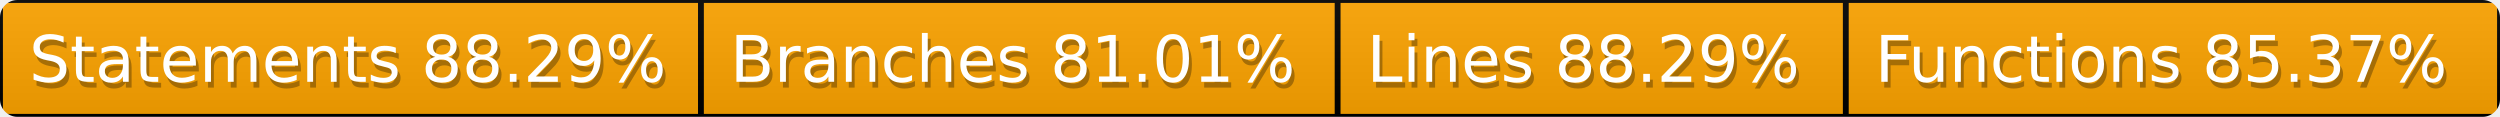
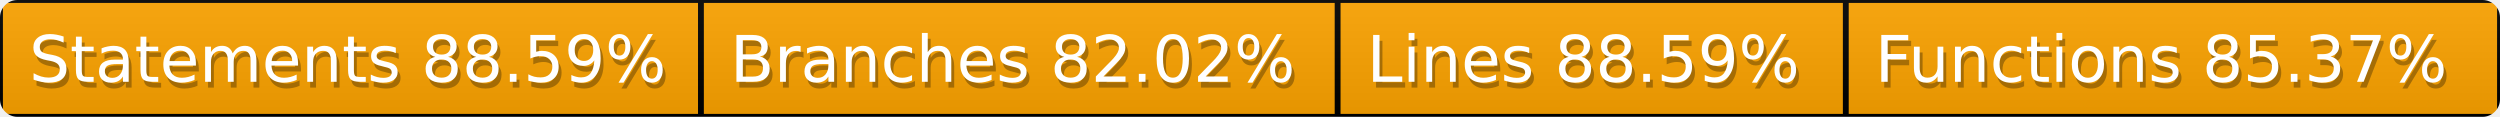
<svg xmlns="http://www.w3.org/2000/svg" width="428" height="20">
  <defs>
    <style>text{font-size:11px;font-family:Verdana,DejaVu Sans,Geneva,sans-serif}text.shadow{fill:#010101;fill-opacity:.3}text.high{fill:#fff}</style>
    <linearGradient id="smooth" x2="0" y2="100%">
      <stop offset="0" stop-color="#aaa" stop-opacity=".1" />
      <stop offset="1" stop-opacity=".1" />
    </linearGradient>
    <mask id="round">
      <rect width="100%" height="100%" rx="3" fill="#fff" />
    </mask>
  </defs>
  <g id="bg" mask="url(#round)">
    <path fill="orange" stroke="#000" d="M0 0h120v20H0zM120 0h109v20H120zM229 0h87v20h-87zM316 0h112v20H316z" />
    <path fill="url(#smooth)" d="M0 0h428v20H0z" />
  </g>
  <g id="fg">
-     <text class="shadow" x="5.5" y="15">Statements 88.29%</text>
-     <text class="high" x="5" y="14">Statements 88.29%</text>
-     <text class="shadow" x="125.5" y="15">Branches 81.01%</text>
-     <text class="high" x="125" y="14">Branches 81.01%</text>
-     <text class="shadow" x="234.5" y="15">Lines 88.29%</text>
-     <text class="high" x="234" y="14">Lines 88.29%</text>
+     <text class="shadow" x="5.5" y="15">Statements 88.59%</text>
+     <text class="high" x="5" y="14">Statements 88.59%</text>
+     <text class="shadow" x="125.5" y="15">Branches 82.02%</text>
+     <text class="high" x="125" y="14">Branches 82.02%</text>
+     <text class="shadow" x="234.5" y="15">Lines 88.59%</text>
+     <text class="high" x="234" y="14">Lines 88.59%</text>
    <text class="shadow" x="321.5" y="15">Functions 85.37%</text>
    <text class="high" x="321" y="14">Functions 85.37%</text>
  </g>
</svg>
